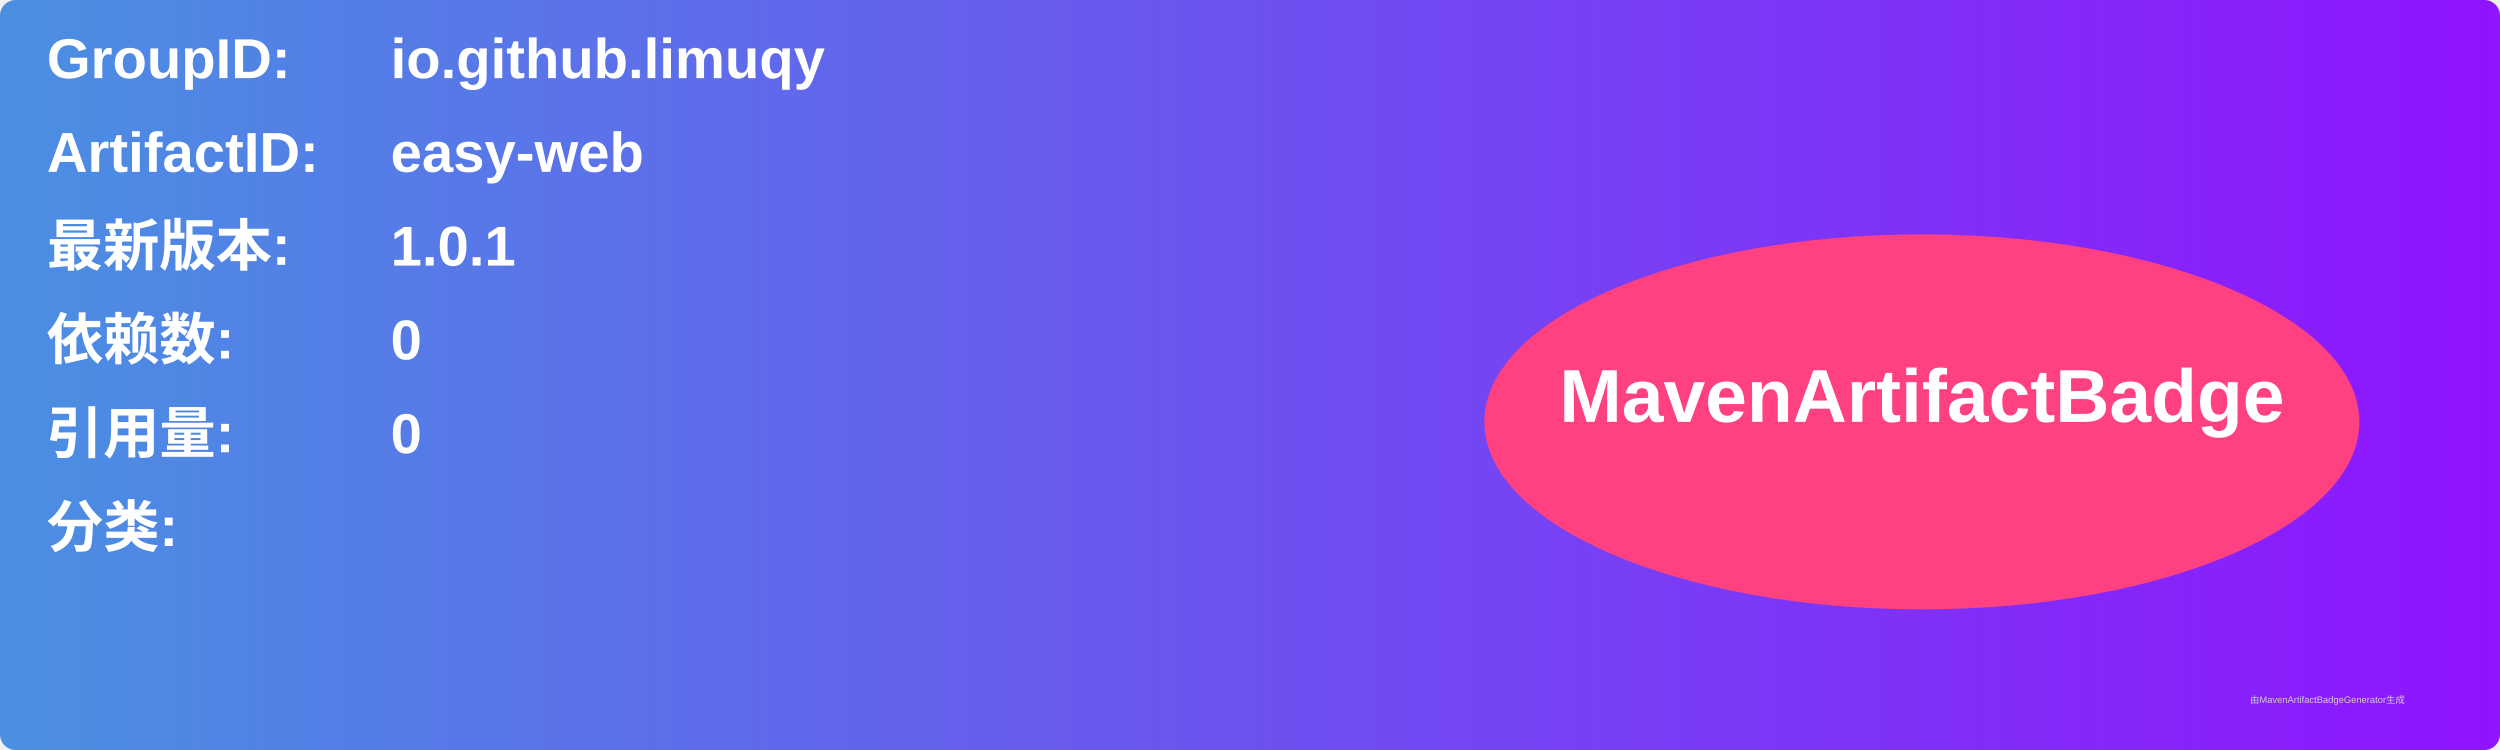
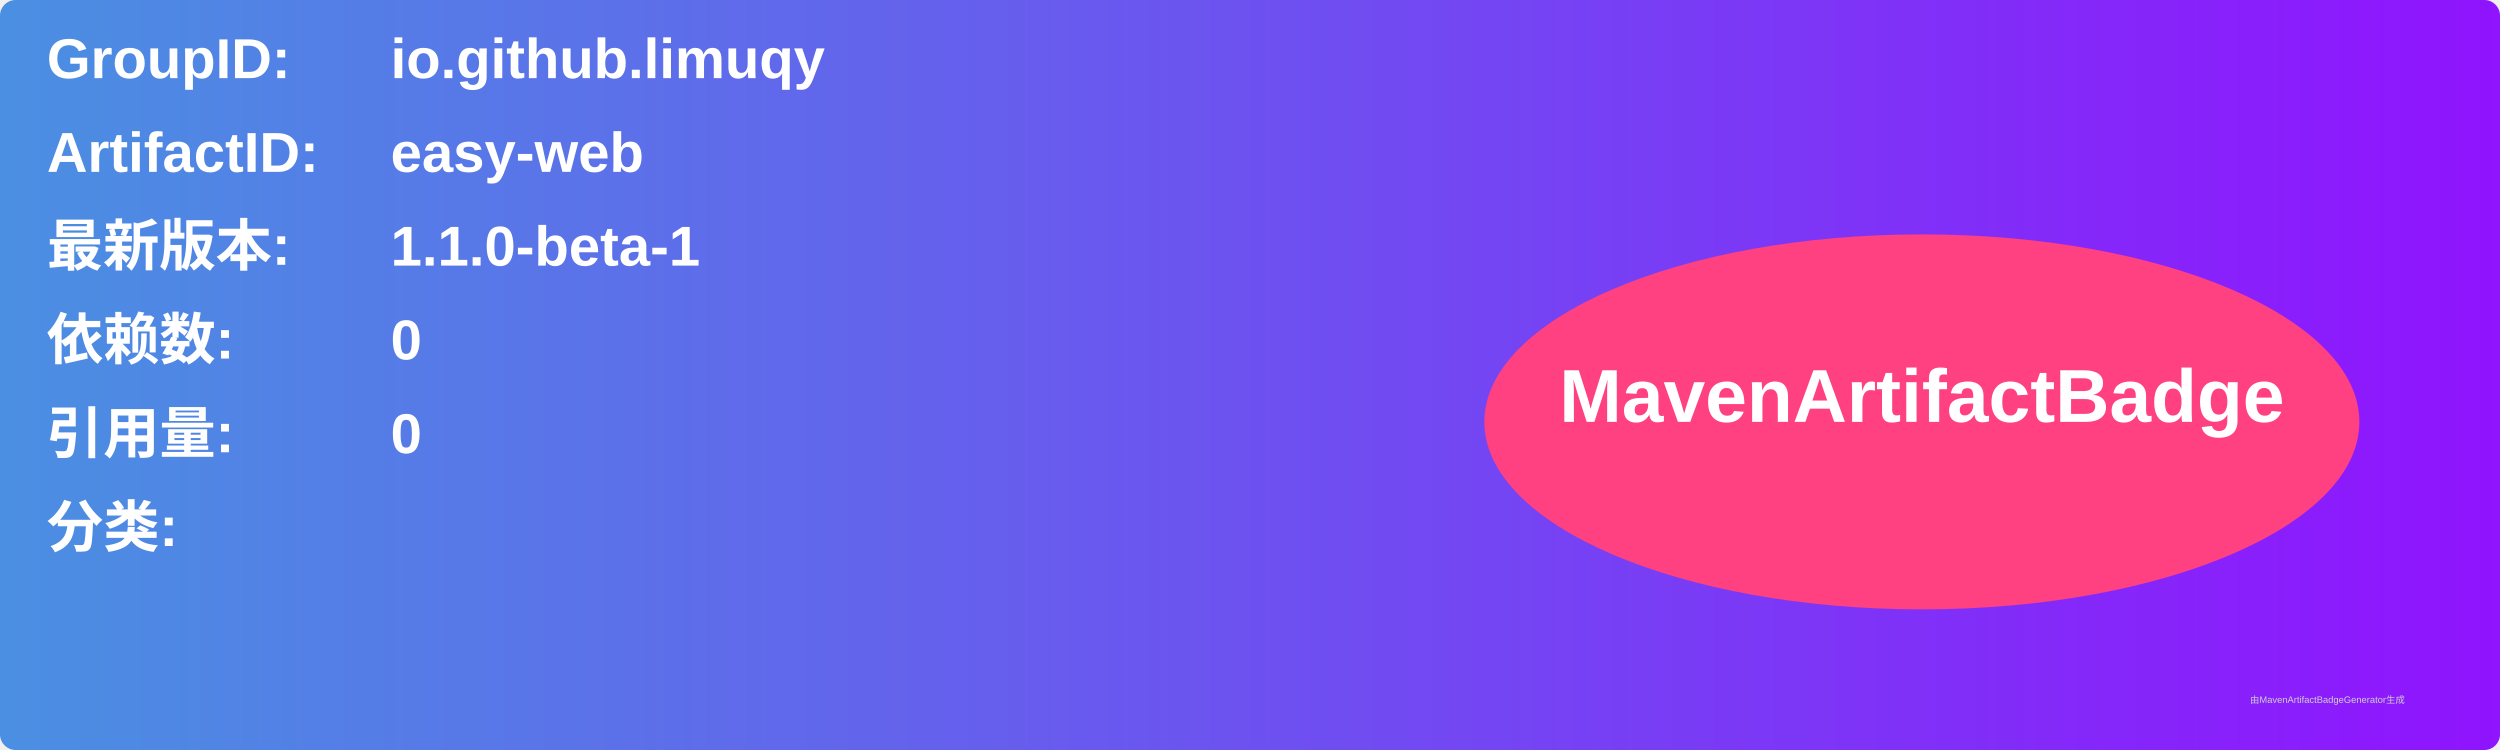
<svg xmlns="http://www.w3.org/2000/svg" width="800" height="240" viewBox="0 0 800 240">
  <linearGradient id="grad" x1="0%" y1="0%" x2="100%" y2="0%">
    <stop offset="0%" stop-color="#4a90e2" />
    <stop offset="100%" stop-color="#9013fe" />
  </linearGradient>
  <rect width="100%" height="100%" rx="5" ry="5" fill="url(#grad)" />
  <g transform="translate(15, 15)">
    <text x="0" y="10" font-family="Arial" font-size="18" fill="white" font-weight="bold" width="260">GroupID:</text>
    <text x="110" y="10" font-family="Arial" font-size="18" fill="white" font-weight="bold" width="460">io.github.limuqy</text>
    <text x="0" y="40" font-family="Arial" font-size="18" fill="white" font-weight="bold" width="260">ArtifactID:</text>
    <text x="110" y="40" font-family="Arial" font-size="18" fill="white" font-weight="bold" width="460">easy-web</text>
    <text x="0" y="70" font-family="Arial" font-size="18" fill="white" font-weight="bold">最新版本:</text>
    <text x="110" y="70" font-family="Arial" font-size="18" fill="white" font-weight="bold">
-       <tspan font-weight="bold">1.0.1</tspan>
+       <tspan font-weight="bold">1.1.0-beta-1</tspan>
    </text>
    <text x="0" y="100" font-family="Arial" font-size="18" fill="white" font-weight="bold">依赖数: </text>
    <text x="110" y="100" font-family="Arial" font-size="18" fill="white">
      <tspan font-weight="bold">0</tspan>
    </text>
    <text x="0" y="130" font-family="Arial" font-size="18" fill="white" font-weight="bold">引用量: </text>
    <text x="110" y="130" font-family="Arial" font-size="18" fill="white">
      <tspan font-weight="bold">0</tspan>
    </text>
    <text x="0" y="160" font-family="Arial" font-size="18" fill="white" font-weight="bold">分类:</text>
    <text x="10" y="190" font-family="Arial" font-size="10" fill="white">
      <tspan font-weight="bold" />
    </text>
    <ellipse cx="600" cy="120" rx="140" ry="60" fill="#ff4081" />
    <text x="600" y="120" text-anchor="middle" font-family="Arial" font-size="24" fill="white" font-weight="bold">MavenArtifactBadge</text>
  </g>
  <text x="720" y="225" font-family="Arial" font-size="3" fill="#d0d0d0">由MavenArtifactBadgeGenerator生成</text>
</svg>
